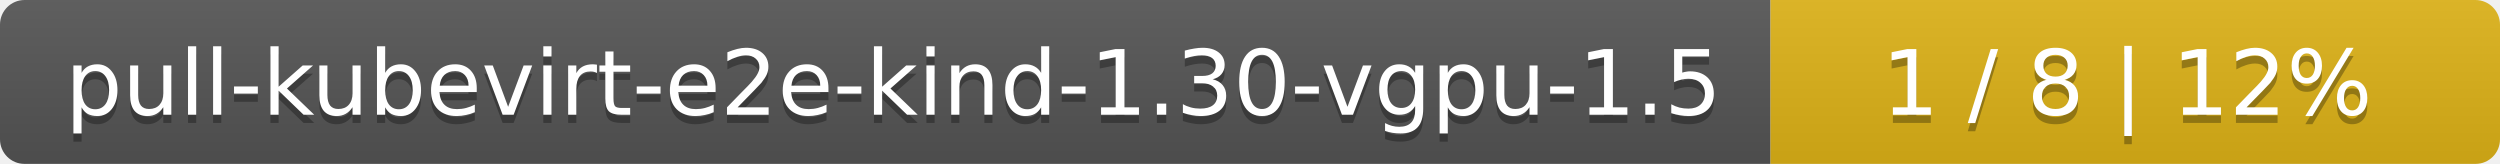
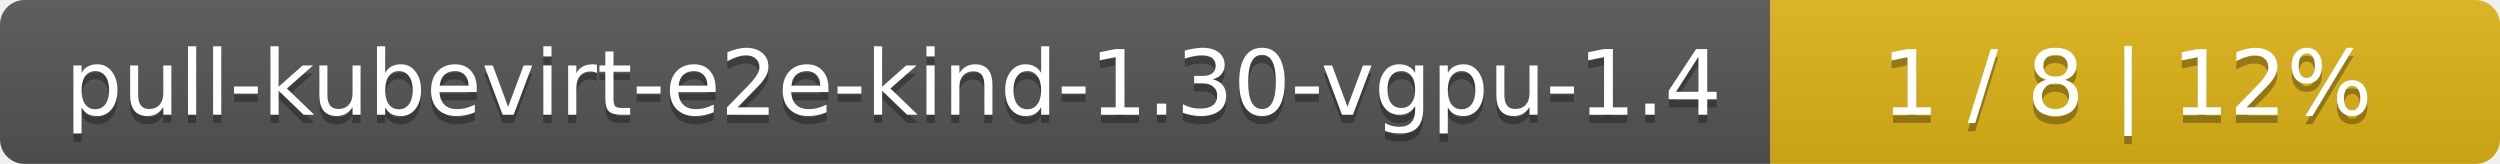
<svg xmlns="http://www.w3.org/2000/svg" width="305" height="20">
  <linearGradient id="smooth" x2="0" y2="100%">
    <stop offset="0" stop-color="#bbb" stop-opacity=".1" />
    <stop offset="1" stop-opacity=".1" />
  </linearGradient>
  <mask id="round">
    <rect width="305" height="20" rx="3" fill="#fff" />
  </mask>
  <g mask="url(#round)">
    <rect width="216" height="20" fill="#555" />
    <rect x="216" width="89" height="20" fill="#dfb317" />
    <rect width="305" height="20" fill="url(#smooth)" />
  </g>
  <g fill="#fff" text-anchor="middle" font-family="DejaVu Sans,Verdana,Geneva,sans-serif" font-size="11">
-     <text x="109" y="15" fill="#010101" fill-opacity=".3">pull-kubevirt-e2e-kind-1.30-vgpu-1.5</text>
-     <text x="109" y="14">pull-kubevirt-e2e-kind-1.30-vgpu-1.5</text>
+     <text x="109" y="15" fill="#010101" fill-opacity=".3">pull-kubevirt-e2e-kind-1.30-vgpu-1.4</text>
+     <text x="109" y="14">pull-kubevirt-e2e-kind-1.30-vgpu-1.4</text>
    <text x="259.5" y="15" fill="#010101" fill-opacity=".3">1 / 8    |    12%</text>
    <text x="259.5" y="14">1 / 8    |    12%</text>
  </g>
</svg>
